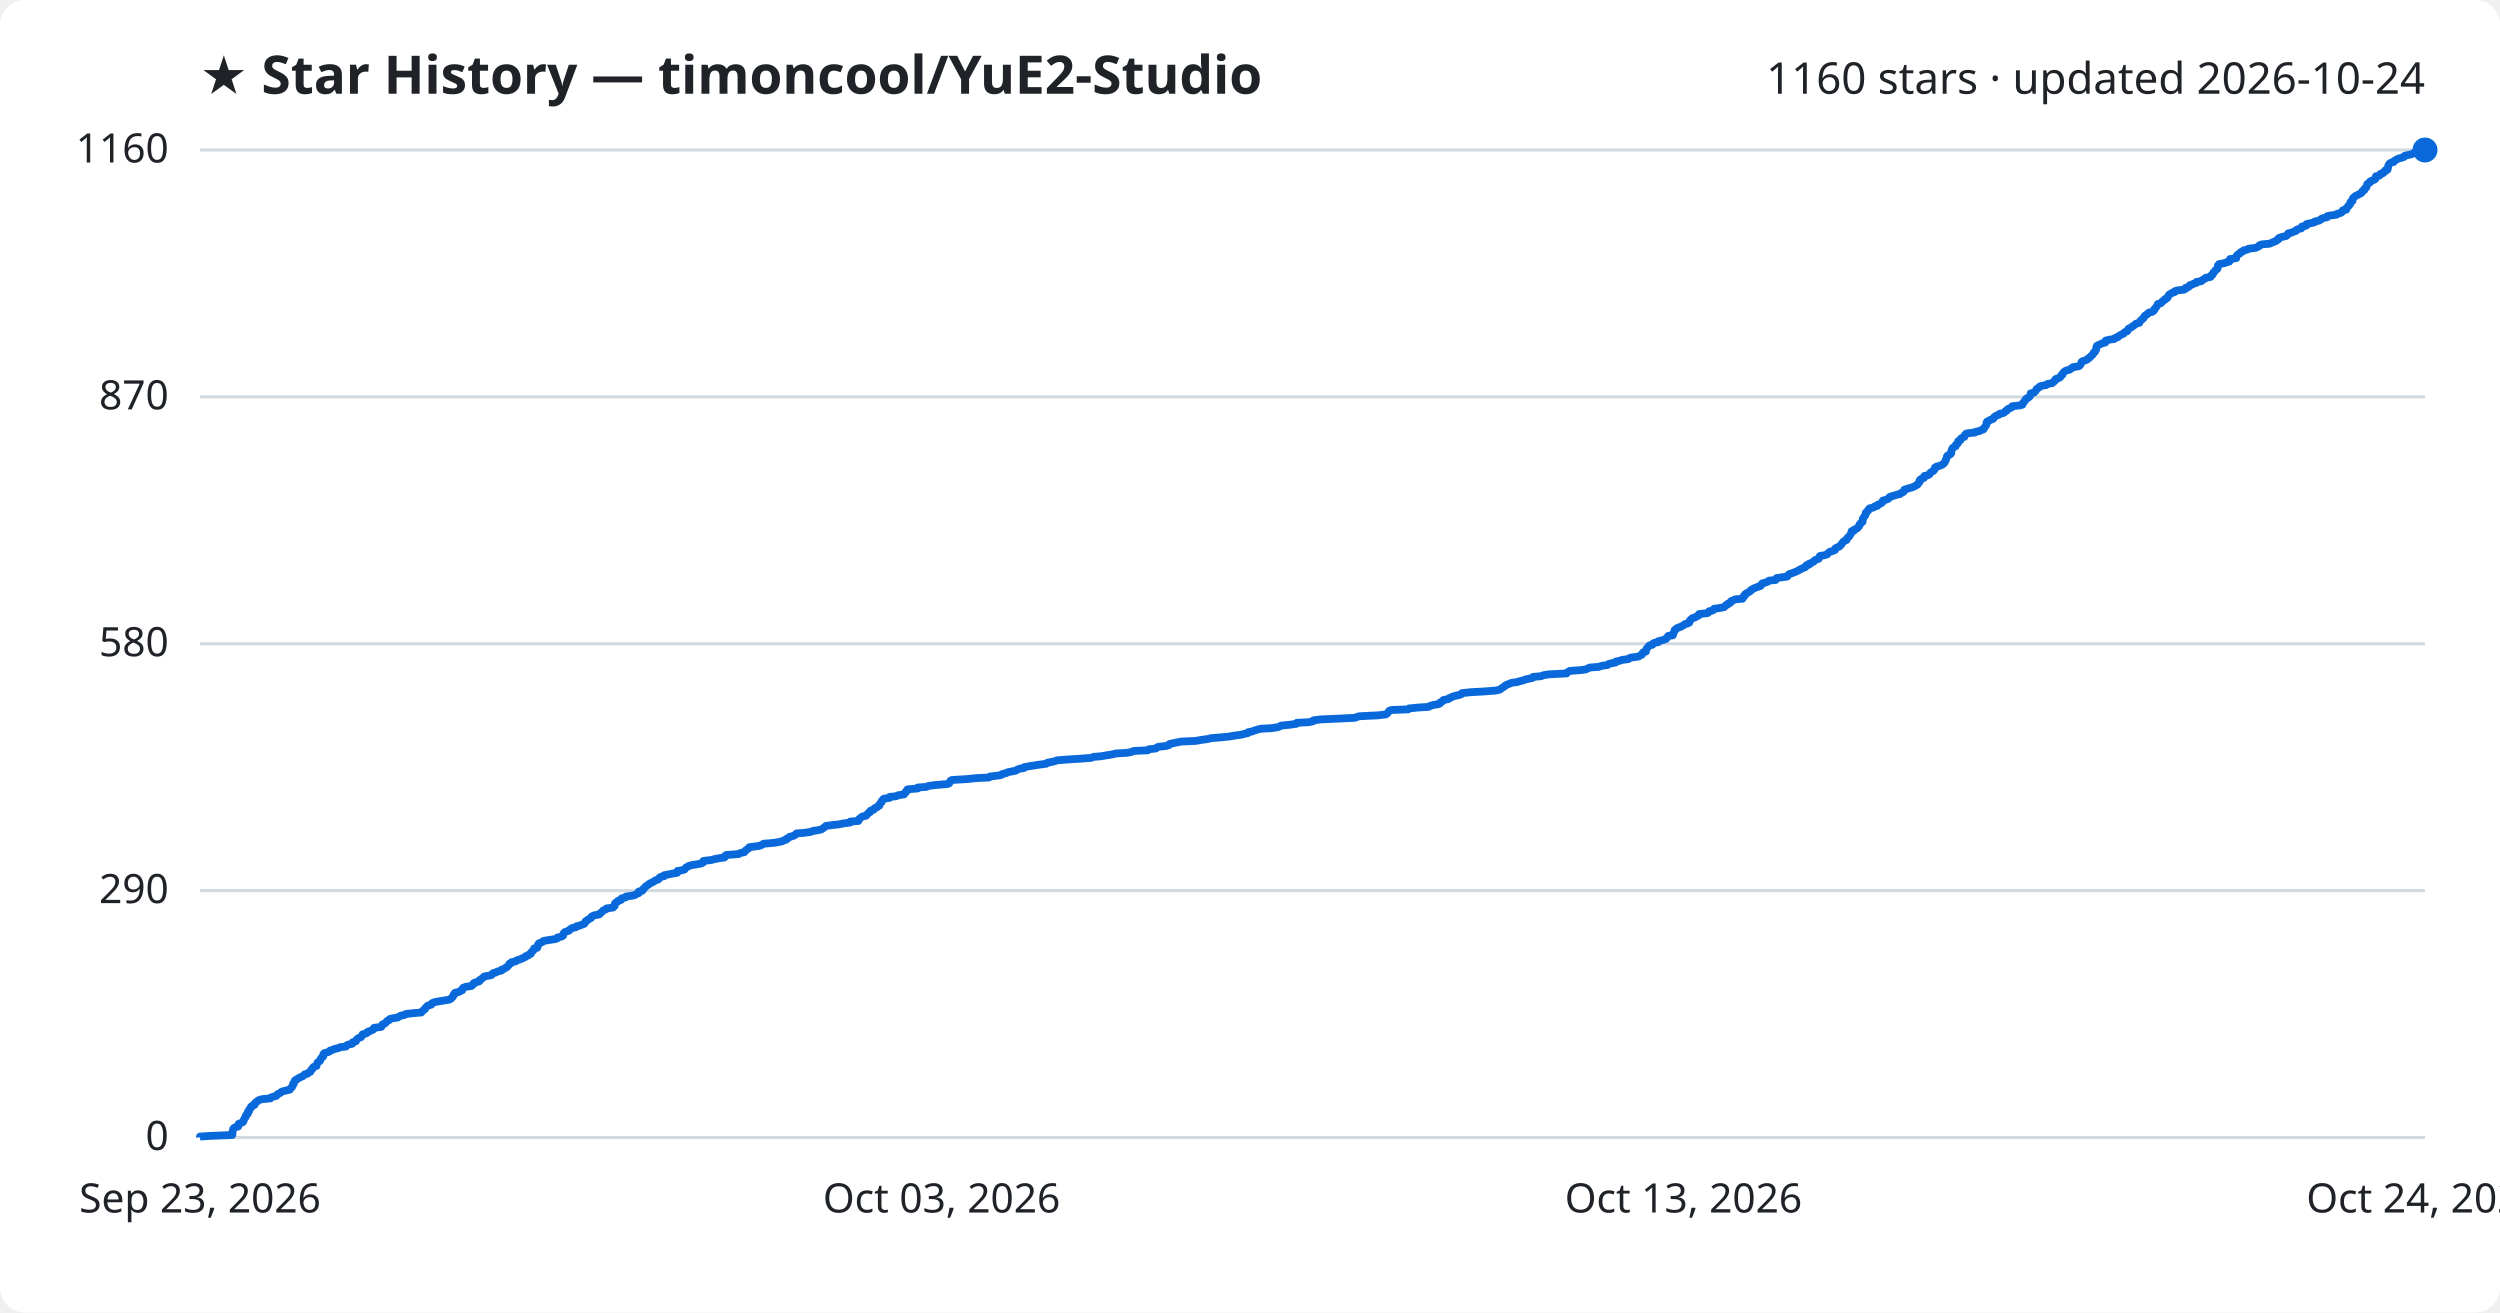
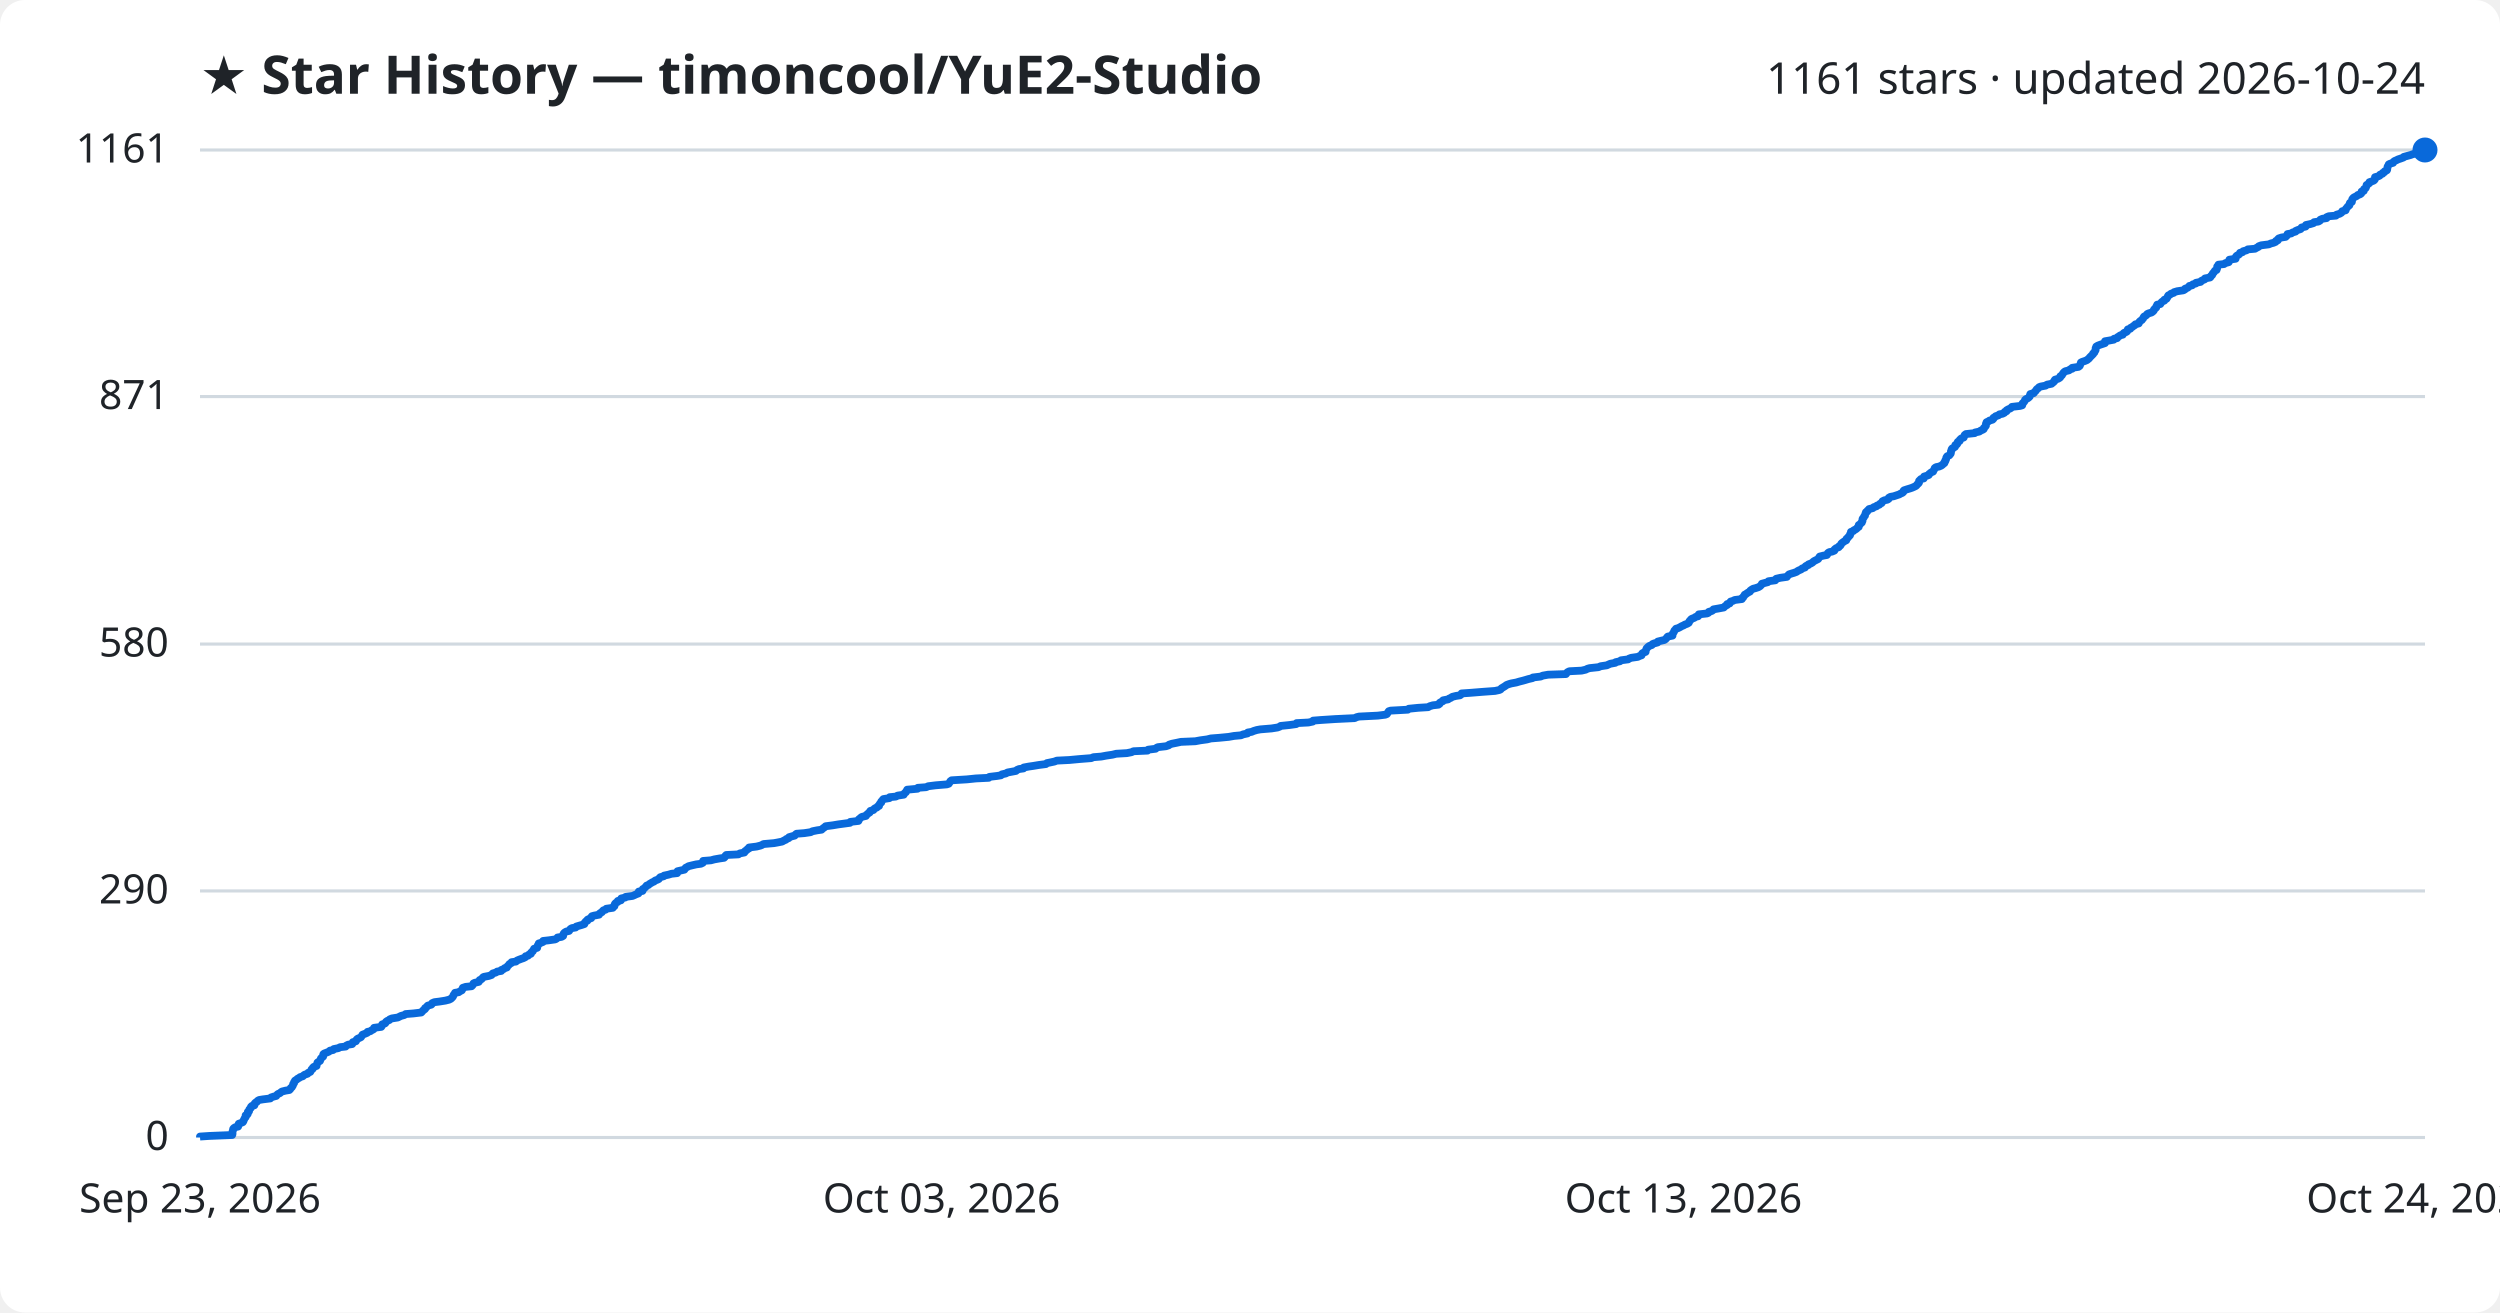
<svg xmlns="http://www.w3.org/2000/svg" viewBox="0 0 800 420" font-family="Segoe UI, sans-serif">
  <rect width="800" height="420" fill="#ffffff" rx="8" />
  <text x="64" y="30" fill="#1f2328" font-size="17" font-weight="700">★ Star History — timoncool/YuE2-Studio</text>
-   <text x="776" y="30" fill="#1f2328" font-size="14" text-anchor="end">1160 stars · updated 2026-10-24</text>
+   <text x="776" y="30" fill="#1f2328" font-size="14" text-anchor="end">1161 stars · updated 2026-10-24</text>
  <line x1="64" y1="364.0" x2="776" y2="364.0" stroke="#d1d9e0" stroke-width="1" />
  <text x="54" y="368.0" fill="#1f2328" font-size="13" text-anchor="end">0</text>
-   <line x1="64" y1="285.0" x2="776" y2="285.0" stroke="#d1d9e0" stroke-width="1" />
-   <text x="54" y="289.0" fill="#1f2328" font-size="13" text-anchor="end">290</text>
-   <line x1="64" y1="206.0" x2="776" y2="206.0" stroke="#d1d9e0" stroke-width="1" />
-   <text x="54" y="210.0" fill="#1f2328" font-size="13" text-anchor="end">580</text>
-   <line x1="64" y1="127.0" x2="776" y2="127.0" stroke="#d1d9e0" stroke-width="1" />
-   <text x="54" y="131.0" fill="#1f2328" font-size="13" text-anchor="end">870</text>
+   <line x1="64" y1="285.1" x2="776" y2="285.1" stroke="#d1d9e0" stroke-width="1" />
+   <text x="54" y="289.1" fill="#1f2328" font-size="13" text-anchor="end">290</text>
+   <line x1="64" y1="206.1" x2="776" y2="206.1" stroke="#d1d9e0" stroke-width="1" />
+   <text x="54" y="210.1" fill="#1f2328" font-size="13" text-anchor="end">580</text>
+   <line x1="64" y1="126.9" x2="776" y2="126.9" stroke="#d1d9e0" stroke-width="1" />
+   <text x="54" y="130.9" fill="#1f2328" font-size="13" text-anchor="end">871</text>
  <line x1="64" y1="48.0" x2="776" y2="48.0" stroke="#d1d9e0" stroke-width="1" />
-   <text x="54" y="52.0" fill="#1f2328" font-size="13" text-anchor="end">1160</text>
-   <path d="M64.0,364.0 L64.0,363.7 L67.0,363.5 L74.3,363.2 L74.4,362.9 L74.4,362.6 L74.4,362.4 L74.4,362.1 L74.5,361.8 L74.6,361.5 L74.6,361.3 L74.8,361.0 L75.3,360.7 L76.2,360.5 L76.3,360.2 L76.3,359.9 L76.4,359.6 L77.0,359.4 L77.7,359.1 L77.9,358.8 L77.9,358.6 L78.1,358.3 L78.2,358.0 L78.4,357.7 L78.6,357.5 L78.6,357.2 L78.7,356.9 L79.1,356.6 L79.3,356.4 L79.3,356.1 L79.3,355.8 L79.7,355.6 L79.7,355.3 L79.8,355.0 L80.1,354.7 L80.3,354.5 L80.3,354.2 L80.6,353.9 L81.4,353.6 L81.5,353.4 L81.5,353.1 L81.8,352.8 L82.2,352.6 L82.4,352.3 L82.9,352.0 L84.1,351.7 L86.5,351.5 L86.7,351.2 L87.6,350.9 L88.4,350.7 L88.6,350.4 L88.9,350.1 L89.6,349.8 L89.8,349.6 L90.2,349.3 L91.4,349.0 L92.7,348.7 L92.9,348.5 L93.0,348.2 L93.4,347.9 L93.5,347.7 L93.7,347.4 L93.8,347.1 L93.8,346.8 L94.1,346.6 L94.1,346.3 L94.3,346.0 L94.4,345.7 L94.9,345.5 L95.2,345.2 L95.8,344.9 L96.1,344.7 L96.9,344.4 L97.2,344.1 L97.5,343.8 L98.4,343.6 L98.6,343.3 L99.3,343.0 L99.4,342.8 L99.6,342.5 L99.7,342.2 L100.1,341.9 L100.1,341.7 L100.4,341.4 L101.3,341.1 L101.3,340.8 L101.4,340.6 L101.5,340.3 L101.6,340.0 L101.9,339.8 L102.4,339.5 L102.5,339.2 L102.6,338.9 L102.7,338.7 L103.0,338.4 L103.4,338.1 L103.4,337.8 L103.4,337.6 L103.5,337.3 L103.8,337.0 L104.6,336.8 L105.4,336.5 L105.6,336.2 L106.6,335.9 L106.9,335.7 L108.3,335.4 L108.8,335.1 L110.7,334.9 L110.8,334.6 L111.4,334.3 L112.7,334.0 L112.9,333.8 L112.9,333.5 L113.9,333.2 L114.0,332.9 L114.1,332.7 L114.4,332.4 L114.9,332.1 L115.5,331.9 L115.7,331.6 L115.9,331.3 L116.0,331.0 L116.8,330.8 L117.5,330.5 L117.6,330.2 L118.5,329.9 L118.9,329.7 L119.5,329.4 L119.7,329.1 L119.7,328.9 L122.0,328.6 L122.2,328.3 L122.3,328.0 L122.4,327.8 L123.2,327.5 L123.5,327.2 L123.6,327.0 L123.9,326.7 L124.6,326.4 L124.7,326.1 L125.4,325.9 L127.3,325.6 L127.7,325.3 L128.3,325.0 L129.4,324.8 L129.8,324.5 L132.3,324.2 L134.8,324.0 L135.1,323.7 L135.3,323.4 L135.7,323.1 L136.0,322.9 L136.1,322.6 L136.4,322.3 L136.7,322.0 L136.9,321.8 L138.0,321.5 L138.2,321.2 L138.3,321.0 L139.0,320.7 L140.6,320.4 L142.5,320.1 L143.7,319.9 L144.3,319.6 L144.5,319.3 L144.8,319.1 L145.0,318.8 L145.1,318.5 L145.2,318.2 L145.6,318.0 L145.6,317.7 L146.9,317.4 L147.2,317.1 L147.9,316.9 L147.9,316.6 L148.1,316.3 L148.2,316.1 L149.0,315.8 L150.9,315.5 L151.2,315.2 L151.5,315.0 L151.5,314.7 L152.0,314.4 L153.2,314.1 L153.5,313.9 L153.5,313.6 L154.0,313.3 L154.3,313.1 L154.6,312.8 L154.9,312.5 L156.4,312.2 L157.3,312.0 L157.5,311.7 L157.8,311.4 L158.7,311.2 L159.1,310.9 L160.4,310.6 L160.5,310.3 L161.2,310.1 L161.6,309.8 L162.2,309.5 L162.4,309.2 L162.7,309.0 L162.9,308.7 L163.0,308.4 L163.6,308.2 L163.7,307.9 L165.1,307.6 L165.4,307.3 L166.1,307.1 L166.9,306.8 L167.5,306.5 L168.2,306.2 L168.2,306.0 L169.1,305.7 L169.3,305.4 L169.9,305.2 L170.0,304.9 L170.1,304.6 L170.5,304.3 L170.7,304.1 L170.9,303.8 L170.9,303.5 L171.9,303.3 L172.0,303.0 L172.1,302.7 L172.1,302.4 L172.4,302.2 L172.4,301.9 L173.2,301.6 L173.8,301.3 L173.9,301.1 L175.7,300.8 L177.7,300.5 L178.3,300.3 L178.4,300.0 L179.7,299.7 L180.2,299.4 L180.2,299.2 L180.3,298.9 L180.4,298.6 L180.7,298.3 L181.2,298.1 L182.1,297.8 L182.3,297.5 L182.6,297.3 L183.0,297.0 L184.3,296.7 L184.5,296.4 L185.5,296.2 L186.2,295.9 L187.0,295.6 L187.1,295.4 L187.3,295.1 L187.4,294.8 L188.0,294.5 L188.1,294.3 L188.7,294.0 L189.2,293.7 L189.2,293.4 L189.5,293.2 L190.2,292.9 L191.8,292.6 L191.8,292.4 L192.3,292.1 L192.6,291.8 L192.9,291.5 L193.1,291.3 L193.9,291.0 L194.1,290.7 L196.2,290.4 L196.3,290.2 L196.7,289.9 L196.7,289.6 L196.7,289.4 L196.8,289.1 L197.1,288.8 L197.7,288.5 L197.7,288.3 L198.7,288.0 L198.7,287.7 L198.9,287.5 L200.1,287.2 L200.3,286.9 L202.4,286.6 L203.2,286.4 L203.6,286.1 L204.4,285.8 L204.4,285.5 L204.4,285.3 L205.6,285.0 L205.7,284.7 L205.8,284.5 L206.2,284.2 L206.4,283.9 L206.7,283.6 L207.0,283.4 L207.5,283.1 L207.8,282.8 L208.4,282.5 L208.8,282.3 L209.4,282.0 L209.7,281.7 L210.5,281.5 L210.9,281.2 L211.0,280.9 L211.4,280.6 L212.5,280.4 L212.5,280.1 L214.0,279.8 L214.9,279.6 L216.7,279.3 L216.8,279.0 L216.8,278.7 L218.2,278.5 L219.1,278.2 L219.3,277.9 L219.5,277.6 L220.0,277.4 L220.4,277.1 L221.5,276.8 L222.9,276.6 L224.4,276.3 L225.0,276.0 L225.0,275.7 L225.1,275.5 L227.6,275.2 L228.7,274.9 L230.3,274.6 L231.8,274.4 L232.1,274.1 L232.1,273.8 L232.4,273.6 L236.4,273.3 L236.8,273.0 L238.2,272.7 L238.3,272.5 L238.5,272.2 L239.0,271.9 L239.2,271.7 L239.7,271.4 L239.8,271.1 L242.1,270.8 L243.3,270.6 L243.9,270.3 L244.3,270.0 L247.8,269.7 L248.9,269.5 L250.4,269.2 L250.8,268.9 L251.6,268.7 L251.7,268.4 L252.4,268.1 L252.6,267.8 L253.5,267.6 L254.3,267.3 L254.6,267.0 L254.9,266.7 L257.4,266.5 L259.5,266.2 L260.1,265.9 L261.6,265.7 L262.9,265.4 L263.3,265.1 L263.7,264.8 L264.0,264.6 L264.3,264.3 L266.5,264.0 L268.4,263.8 L269.9,263.5 L272.1,263.2 L272.1,262.9 L274.7,262.7 L274.8,262.4 L274.9,262.1 L275.3,261.8 L275.5,261.6 L275.9,261.3 L277.2,261.0 L277.3,260.8 L277.6,260.5 L277.8,260.2 L278.4,259.9 L278.4,259.7 L278.6,259.4 L279.6,259.1 L279.7,258.8 L279.9,258.6 L280.7,258.3 L280.9,258.0 L281.4,257.8 L281.4,257.5 L281.6,257.2 L281.8,256.9 L282.1,256.7 L282.1,256.4 L282.4,256.1 L282.5,255.9 L282.8,255.6 L284.7,255.3 L284.7,255.0 L286.8,254.8 L287.3,254.5 L289.3,254.2 L289.4,253.9 L289.6,253.7 L290.0,253.4 L290.0,253.1 L290.3,252.9 L290.4,252.6 L293.7,252.3 L293.7,252.0 L296.5,251.8 L297.1,251.5 L299.4,251.2 L303.1,250.9 L303.7,250.7 L303.9,250.4 L304.0,250.1 L304.1,249.9 L304.6,249.6 L309.5,249.3 L312.4,249.0 L316.5,248.8 L316.7,248.5 L319.2,248.2 L320.4,248.0 L320.7,247.7 L322.0,247.4 L322.5,247.1 L323.6,246.9 L325.1,246.6 L325.5,246.3 L326.2,246.0 L327.6,245.8 L327.7,245.5 L329.3,245.2 L330.6,245.0 L332.5,244.7 L334.8,244.4 L335.1,244.1 L336.1,243.9 L337.5,243.6 L338.3,243.3 L342.2,243.0 L345.5,242.8 L349.3,242.5 L349.9,242.2 L352.4,242.0 L354.1,241.7 L356.0,241.4 L357.2,241.1 L360.7,240.9 L362.2,240.6 L362.8,240.3 L367.3,240.1 L367.5,239.8 L369.9,239.5 L370.2,239.2 L370.6,239.0 L373.2,238.7 L374.1,238.4 L374.2,238.1 L375.1,237.9 L376.5,237.6 L378.0,237.3 L382.6,237.1 L384.2,236.8 L386.4,236.5 L387.6,236.2 L390.2,236.0 L393.3,235.7 L395.0,235.4 L397.2,235.1 L397.9,234.9 L399.3,234.6 L399.4,234.3 L400.6,234.1 L401.3,233.8 L402.3,233.5 L403.4,233.2 L407.0,233.0 L408.9,232.7 L409.7,232.4 L409.9,232.2 L412.9,231.9 L414.9,231.6 L415.0,231.3 L418.8,231.1 L420.2,230.8 L420.3,230.5 L422.8,230.2 L427.4,230.0 L433.6,229.7 L434.3,229.4 L435.0,229.2 L441.1,228.9 L443.5,228.6 L443.9,228.3 L444.1,228.1 L444.3,227.8 L444.5,227.5 L445.2,227.2 L450.6,227.0 L450.9,226.7 L453.9,226.4 L457.2,226.2 L457.6,225.9 L458.6,225.6 L460.4,225.3 L460.8,225.1 L460.8,224.8 L461.4,224.5 L461.8,224.3 L461.9,224.0 L463.5,223.7 L463.7,223.4 L464.4,223.2 L464.8,222.9 L466.0,222.6 L467.3,222.3 L467.7,222.1 L467.8,221.8 L470.7,221.5 L474.4,221.3 L478.5,221.0 L479.9,220.7 L480.3,220.4 L480.6,220.2 L481.0,219.9 L481.5,219.6 L481.8,219.3 L482.2,219.1 L483.0,218.8 L483.7,218.5 L485.3,218.3 L486.3,218.0 L487.5,217.7 L488.2,217.4 L489.2,217.2 L490.5,216.9 L490.6,216.6 L493.1,216.4 L493.8,216.1 L495.5,215.8 L501.3,215.5 L501.4,215.3 L501.8,215.0 L502.3,214.7 L506.2,214.4 L507.5,214.2 L508.1,213.9 L508.8,213.6 L511.6,213.4 L512.4,213.1 L514.4,212.8 L514.7,212.5 L515.5,212.3 L517.0,212.0 L517.1,211.7 L518.5,211.4 L518.9,211.2 L521.1,210.9 L521.4,210.6 L522.1,210.4 L524.3,210.1 L524.8,209.8 L525.4,209.5 L525.5,209.3 L525.6,209.0 L525.9,208.7 L526.7,208.5 L526.7,208.2 L526.8,207.9 L526.9,207.6 L527.1,207.4 L527.3,207.1 L527.6,206.8 L527.9,206.5 L528.8,206.3 L528.9,206.0 L529.4,205.7 L530.6,205.5 L530.6,205.2 L531.8,204.9 L532.8,204.6 L533.2,204.4 L533.4,204.1 L533.6,203.8 L533.8,203.5 L535.3,203.3 L535.4,203.0 L535.4,202.7 L535.6,202.5 L535.7,202.2 L535.9,201.9 L535.9,201.6 L536.3,201.4 L536.5,201.1 L537.1,200.8 L537.8,200.6 L538.3,200.3 L538.9,200.0 L539.2,199.7 L540.1,199.5 L540.6,199.2 L540.7,198.9 L540.7,198.6 L541.0,198.4 L541.2,198.1 L541.6,197.8 L542.4,197.6 L542.8,197.3 L543.5,197.0 L543.7,196.7 L543.7,196.5 L546.4,196.2 L546.8,195.9 L546.9,195.6 L547.9,195.4 L548.4,195.1 L548.5,194.8 L550.1,194.6 L551.7,194.3 L552.0,194.0 L552.2,193.7 L552.8,193.5 L552.9,193.2 L553.7,192.9 L553.8,192.7 L553.9,192.4 L554.7,192.1 L555.2,191.8 L557.6,191.6 L557.6,191.3 L558.0,191.0 L558.0,190.7 L558.4,190.5 L558.4,190.2 L558.8,189.9 L559.2,189.7 L559.7,189.4 L560.2,189.1 L560.3,188.8 L560.7,188.6 L561.2,188.3 L561.9,188.0 L562.8,187.7 L563.4,187.5 L563.5,187.2 L563.9,186.9 L563.9,186.7 L565.0,186.4 L565.8,186.1 L566.1,185.8 L568.2,185.6 L568.2,185.3 L568.5,185.0 L569.8,184.8 L571.9,184.5 L572.1,184.2 L572.3,183.9 L572.6,183.7 L573.5,183.4 L574.3,183.1 L575.0,182.8 L575.4,182.6 L575.9,182.3 L576.5,182.0 L576.9,181.8 L577.7,181.5 L577.8,181.2 L578.0,180.9 L578.9,180.7 L578.9,180.4 L579.7,180.1 L580.2,179.8 L580.5,179.6 L580.7,179.3 L581.4,179.0 L582.0,178.8 L582.1,178.5 L582.2,178.2 L582.4,177.9 L583.7,177.7 L584.7,177.4 L584.9,177.1 L585.1,176.9 L585.5,176.6 L586.5,176.3 L587.2,176.0 L587.2,175.8 L587.3,175.5 L587.8,175.2 L588.6,174.9 L588.7,174.7 L589.1,174.4 L589.3,174.1 L589.4,173.9 L589.7,173.6 L589.9,173.3 L590.4,173.0 L590.9,172.8 L591.0,172.5 L591.1,172.2 L591.5,171.9 L591.7,171.7 L591.9,171.4 L592.1,171.1 L592.2,170.9 L592.4,170.6 L592.5,170.3 L592.5,170.0 L593.3,169.8 L593.3,169.5 L594.0,169.2 L594.4,169.0 L594.6,168.7 L594.9,168.4 L595.0,168.1 L595.0,167.9 L595.4,167.6 L595.5,167.3 L596.0,167.0 L596.0,166.8 L596.1,166.5 L596.1,166.2 L596.1,166.0 L596.3,165.7 L596.5,165.4 L596.7,165.1 L596.9,164.9 L597.0,164.6 L597.1,164.3 L597.1,164.0 L597.3,163.8 L597.7,163.5 L597.8,163.2 L598.2,163.0 L598.2,162.7 L599.5,162.4 L599.8,162.1 L600.7,161.9 L600.7,161.6 L601.5,161.3 L601.8,161.1 L602.3,160.8 L602.5,160.5 L602.5,160.2 L603.2,160.0 L604.1,159.7 L604.5,159.4 L604.6,159.1 L605.0,158.9 L606.1,158.6 L607.0,158.3 L608.0,158.1 L608.2,157.8 L609.0,157.5 L609.3,157.2 L609.3,157.0 L609.4,156.7 L610.3,156.4 L611.4,156.1 L612.0,155.9 L612.7,155.6 L613.2,155.3 L613.6,155.1 L613.7,154.8 L614.0,154.5 L614.3,154.2 L614.3,154.0 L614.3,153.7 L614.6,153.4 L614.9,153.2 L615.7,152.9 L615.8,152.6 L615.8,152.3 L616.9,152.1 L617.4,151.8 L617.5,151.5 L617.8,151.2 L618.1,151.0 L618.7,150.7 L618.8,150.4 L619.1,150.2 L619.2,149.9 L619.2,149.6 L619.7,149.3 L620.6,149.1 L621.3,148.8 L621.8,148.5 L622.1,148.2 L622.3,148.0 L622.4,147.7 L622.6,147.4 L622.6,147.2 L622.8,146.9 L622.9,146.6 L623.0,146.3 L623.0,146.1 L623.2,145.8 L623.9,145.5 L624.2,145.3 L624.4,145.0 L624.4,144.7 L624.4,144.4 L624.5,144.2 L624.6,143.9 L624.7,143.6 L624.9,143.3 L625.2,143.1 L625.8,142.8 L625.8,142.5 L625.9,142.3 L626.4,142.0 L626.6,141.7 L626.6,141.4 L626.6,141.2 L627.3,140.9 L627.3,140.6 L627.6,140.3 L627.8,140.1 L628.6,139.8 L628.7,139.5 L628.7,139.3 L628.9,139.0 L629.3,138.7 L632.0,138.4 L632.1,138.2 L633.6,137.9 L634.0,137.6 L634.7,137.4 L634.9,137.1 L635.0,136.8 L635.3,136.5 L635.4,136.3 L635.6,136.0 L635.7,135.7 L635.7,135.4 L635.7,135.2 L635.9,134.9 L636.6,134.6 L636.8,134.4 L637.7,134.1 L638.0,133.8 L638.1,133.5 L638.4,133.3 L638.8,133.0 L639.7,132.7 L639.9,132.4 L641.0,132.2 L641.5,131.9 L641.7,131.6 L642.2,131.4 L642.3,131.1 L642.7,130.8 L643.5,130.5 L643.8,130.3 L643.9,130.0 L646.5,129.7 L647.2,129.5 L647.3,129.2 L647.4,128.9 L647.7,128.6 L647.8,128.4 L648.1,128.1 L648.2,127.8 L648.5,127.5 L649.0,127.3 L649.4,127.0 L649.6,126.7 L649.7,126.5 L649.8,126.2 L649.8,125.9 L650.9,125.6 L651.1,125.4 L651.4,125.1 L651.6,124.8 L651.7,124.5 L652.0,124.3 L652.5,124.0 L652.7,123.7 L653.2,123.5 L654.8,123.2 L655.1,122.9 L656.7,122.6 L656.9,122.4 L657.3,122.1 L657.6,121.8 L657.6,121.6 L657.8,121.3 L658.8,121.0 L659.3,120.7 L659.4,120.5 L659.5,120.2 L660.0,119.9 L660.0,119.6 L660.2,119.4 L660.4,119.1 L660.8,118.8 L661.1,118.6 L662.3,118.3 L662.6,118.0 L663.2,117.7 L663.3,117.5 L665.2,117.2 L665.6,116.9 L665.8,116.6 L665.9,116.4 L666.0,116.1 L666.1,115.8 L666.4,115.6 L667.4,115.3 L668.0,115.0 L668.2,114.7 L668.6,114.5 L668.9,114.2 L669.2,113.9 L669.4,113.7 L669.7,113.4 L669.9,113.1 L670.0,112.8 L670.4,112.6 L670.5,112.3 L670.7,112.0 L670.8,111.7 L670.8,111.5 L670.8,111.2 L671.0,110.9 L671.0,110.7 L671.5,110.4 L672.2,110.1 L672.9,109.8 L673.7,109.6 L673.8,109.3 L673.8,109.0 L675.0,108.7 L676.5,108.5 L676.7,108.2 L677.7,107.9 L677.7,107.7 L678.3,107.4 L678.7,107.1 L679.5,106.8 L679.6,106.6 L679.9,106.3 L680.7,106.0 L680.8,105.8 L681.0,105.5 L681.1,105.2 L681.8,104.9 L682.0,104.7 L682.5,104.4 L682.9,104.1 L683.3,103.8 L683.5,103.6 L684.6,103.3 L684.7,103.0 L684.8,102.8 L685.1,102.5 L685.5,102.2 L685.7,101.9 L686.0,101.7 L686.1,101.4 L686.3,101.1 L686.7,100.8 L687.1,100.6 L687.3,100.3 L687.7,100.0 L688.7,99.8 L689.1,99.5 L689.4,99.2 L689.4,98.9 L689.6,98.7 L689.9,98.4 L690.1,98.1 L690.2,97.9 L690.4,97.6 L690.5,97.3 L691.5,97.0 L691.7,96.8 L691.9,96.5 L692.3,96.2 L692.8,95.9 L692.8,95.7 L693.5,95.4 L693.6,95.1 L693.8,94.9 L693.9,94.6 L694.1,94.3 L694.6,94.0 L694.9,93.8 L695.8,93.5 L695.9,93.2 L696.9,92.9 L698.9,92.7 L699.4,92.4 L699.4,92.1 L700.2,91.9 L700.6,91.6 L700.7,91.3 L701.6,91.0 L701.9,90.8 L702.9,90.5 L702.9,90.2 L704.4,90.0 L704.6,89.7 L705.2,89.4 L705.7,89.1 L705.8,88.9 L707.4,88.6 L707.6,88.3 L707.7,88.0 L708.1,87.8 L708.2,87.5 L708.3,87.2 L708.6,87.0 L708.8,86.7 L709.0,86.4 L709.5,86.1 L709.6,85.9 L709.7,85.6 L709.7,85.3 L709.7,85.0 L710.0,84.8 L710.1,84.5 L711.9,84.2 L712.3,84.0 L713.4,83.7 L713.5,83.4 L713.5,83.1 L713.6,82.9 L715.6,82.6 L715.6,82.3 L715.6,82.1 L715.8,81.8 L716.0,81.5 L716.6,81.2 L716.9,81.0 L717.0,80.7 L717.8,80.4 L718.0,80.1 L719.1,79.9 L719.5,79.6 L721.8,79.3 L722.3,79.1 L722.9,78.8 L723.0,78.5 L723.8,78.2 L726.2,78.0 L726.9,77.7 L727.6,77.4 L728.4,77.1 L728.5,76.9 L729.1,76.6 L729.1,76.3 L729.4,76.1 L730.3,75.8 L731.6,75.5 L731.9,75.2 L732.2,75.0 L732.2,74.7 L733.4,74.4 L733.8,74.2 L734.7,73.9 L734.8,73.6 L735.5,73.3 L736.4,73.1 L736.6,72.8 L736.6,72.5 L738.0,72.2 L738.0,72.0 L738.1,71.7 L739.5,71.4 L740.5,71.2 L740.7,70.9 L742.1,70.6 L742.6,70.3 L742.7,70.1 L743.4,69.8 L744.7,69.5 L744.7,69.2 L745.4,69.0 L747.7,68.7 L747.9,68.4 L748.9,68.2 L749.4,67.9 L749.6,67.6 L749.7,67.3 L750.8,67.1 L750.8,66.8 L750.9,66.5 L751.2,66.3 L751.5,66.0 L751.6,65.7 L752.0,65.4 L752.1,65.2 L752.1,64.9 L752.2,64.6 L752.8,64.3 L752.8,64.1 L752.9,63.8 L752.9,63.5 L753.1,63.3 L753.4,63.0 L753.8,62.7 L754.4,62.4 L754.8,62.2 L755.4,61.9 L755.8,61.6 L755.9,61.3 L756.0,61.1 L756.6,60.8 L756.7,60.5 L756.7,60.3 L757.2,60.0 L757.3,59.7 L757.4,59.4 L757.5,59.2 L757.5,58.9 L758.0,58.6 L758.4,58.4 L758.4,58.1 L759.0,57.8 L759.8,57.5 L760.1,57.3 L760.2,57.0 L760.2,56.7 L760.3,56.4 L761.4,56.2 L761.7,55.9 L761.8,55.6 L762.6,55.4 L762.7,55.1 L763.3,54.8 L763.3,54.5 L764.0,54.3 L764.1,54.0 L764.1,53.7 L764.2,53.4 L764.2,53.2 L764.3,52.9 L764.5,52.6 L764.6,52.4 L765.0,52.1 L766.0,51.8 L766.1,51.5 L766.5,51.3 L767.0,51.0 L767.6,50.7 L768.5,50.5 L769.3,50.2 L769.4,49.9 L770.5,49.6 L771.6,49.4 L772.1,49.1 L773.3,48.8 L774.6,48.5 L774.6,48.3 L776.0,48.0 L776.0,48.0" fill="none" stroke="#0969da" stroke-width="2.5" stroke-linejoin="round" />
+   <text x="54" y="52.0" fill="#1f2328" font-size="13" text-anchor="end">1161</text>
+   <path d="M64.0,364.0 L64.0,363.7 L67.0,363.5 L74.3,363.2 L74.4,362.9 L74.4,362.6 L74.4,362.4 L74.4,362.1 L74.5,361.8 L74.6,361.6 L74.6,361.3 L74.8,361.0 L75.3,360.7 L76.2,360.5 L76.3,360.2 L76.3,359.9 L76.4,359.6 L77.0,359.4 L77.7,359.1 L77.9,358.8 L77.9,358.6 L78.1,358.3 L78.2,358.0 L78.4,357.7 L78.6,357.5 L78.6,357.2 L78.6,356.9 L79.1,356.7 L79.3,356.4 L79.3,356.1 L79.3,355.8 L79.7,355.6 L79.7,355.3 L79.8,355.0 L80.1,354.7 L80.3,354.5 L80.3,354.2 L80.6,353.9 L81.4,353.7 L81.5,353.4 L81.5,353.1 L81.8,352.8 L82.2,352.6 L82.4,352.3 L82.9,352.0 L84.1,351.8 L86.5,351.5 L86.7,351.2 L87.6,350.9 L88.4,350.7 L88.6,350.4 L88.9,350.1 L89.6,349.8 L89.8,349.6 L90.2,349.3 L91.4,349.0 L92.6,348.8 L92.9,348.5 L93.0,348.2 L93.4,347.9 L93.5,347.7 L93.7,347.4 L93.8,347.1 L93.8,346.9 L94.1,346.6 L94.1,346.3 L94.3,346.0 L94.4,345.8 L94.9,345.5 L95.2,345.2 L95.8,344.9 L96.0,344.7 L96.9,344.4 L97.2,344.1 L97.5,343.9 L98.4,343.6 L98.6,343.3 L99.3,343.0 L99.4,342.8 L99.6,342.5 L99.7,342.2 L100.1,342.0 L100.1,341.7 L100.4,341.4 L101.3,341.1 L101.3,340.9 L101.4,340.6 L101.5,340.3 L101.6,340.0 L101.9,339.8 L102.4,339.5 L102.5,339.2 L102.6,339.0 L102.7,338.7 L103.0,338.4 L103.4,338.1 L103.4,337.9 L103.4,337.6 L103.5,337.3 L103.8,337.1 L104.6,336.8 L105.3,336.5 L105.6,336.2 L106.6,336.0 L106.8,335.7 L108.3,335.4 L108.8,335.1 L110.6,334.9 L110.8,334.6 L111.4,334.3 L112.7,334.1 L112.9,333.8 L112.9,333.5 L113.9,333.2 L114.0,333.0 L114.1,332.7 L114.4,332.4 L114.9,332.2 L115.5,331.9 L115.7,331.6 L115.9,331.3 L116.0,331.1 L116.8,330.8 L117.5,330.5 L117.6,330.2 L118.5,330.0 L118.9,329.7 L119.5,329.4 L119.7,329.2 L119.7,328.9 L122.0,328.6 L122.2,328.3 L122.2,328.1 L122.3,327.8 L123.2,327.5 L123.4,327.3 L123.5,327.0 L123.9,326.7 L124.6,326.4 L124.7,326.2 L125.4,325.9 L127.3,325.6 L127.7,325.4 L128.3,325.1 L129.4,324.8 L129.8,324.5 L132.3,324.3 L134.8,324.0 L135.1,323.7 L135.3,323.4 L135.6,323.2 L136.0,322.9 L136.0,322.6 L136.4,322.4 L136.6,322.1 L136.9,321.8 L138.0,321.5 L138.2,321.3 L138.3,321.0 L139.0,320.7 L140.6,320.5 L142.5,320.2 L143.7,319.9 L144.3,319.6 L144.5,319.4 L144.8,319.1 L145.0,318.8 L145.1,318.5 L145.2,318.3 L145.5,318.0 L145.6,317.7 L146.8,317.5 L147.2,317.2 L147.8,316.9 L147.9,316.6 L148.1,316.4 L148.1,316.1 L149.0,315.8 L150.9,315.6 L151.2,315.3 L151.4,315.0 L151.5,314.7 L151.9,314.5 L153.2,314.2 L153.4,313.9 L153.5,313.6 L154.0,313.4 L154.3,313.1 L154.5,312.8 L154.8,312.6 L156.4,312.3 L157.3,312.0 L157.5,311.7 L157.7,311.5 L158.7,311.2 L159.1,310.9 L160.4,310.7 L160.4,310.4 L161.2,310.1 L161.5,309.8 L162.2,309.6 L162.3,309.3 L162.6,309.0 L162.9,308.7 L163.0,308.5 L163.6,308.2 L163.7,307.9 L165.1,307.7 L165.4,307.4 L166.1,307.1 L166.9,306.8 L167.5,306.6 L168.1,306.3 L168.2,306.0 L169.0,305.8 L169.2,305.5 L169.9,305.2 L169.9,304.9 L170.1,304.7 L170.5,304.4 L170.6,304.1 L170.9,303.8 L170.9,303.6 L171.9,303.3 L171.9,303.0 L172.0,302.8 L172.1,302.5 L172.4,302.2 L172.4,301.9 L173.1,301.7 L173.8,301.4 L173.8,301.1 L175.6,300.9 L177.7,300.6 L178.2,300.3 L178.4,300.0 L179.7,299.8 L180.2,299.5 L180.2,299.2 L180.3,298.9 L180.4,298.7 L180.7,298.4 L181.2,298.1 L182.1,297.9 L182.3,297.6 L182.5,297.3 L183.0,297.0 L184.2,296.8 L184.4,296.5 L185.4,296.2 L186.1,296.0 L187.0,295.7 L187.0,295.4 L187.3,295.1 L187.4,294.9 L188.0,294.6 L188.0,294.3 L188.6,294.0 L189.2,293.8 L189.2,293.5 L189.4,293.2 L190.1,293.0 L191.7,292.7 L191.8,292.4 L192.2,292.1 L192.6,291.9 L192.8,291.6 L193.1,291.3 L193.8,291.1 L194.0,290.8 L196.1,290.5 L196.2,290.2 L196.6,290.0 L196.7,289.7 L196.7,289.4 L196.8,289.2 L197.1,288.9 L197.7,288.6 L197.7,288.3 L198.7,288.1 L198.7,287.8 L198.8,287.5 L200.1,287.2 L200.2,287.0 L202.4,286.7 L203.1,286.4 L203.5,286.2 L204.3,285.9 L204.4,285.6 L204.4,285.3 L205.6,285.1 L205.7,284.8 L205.7,284.5 L206.1,284.3 L206.4,284.0 L206.7,283.7 L206.9,283.4 L207.5,283.2 L207.8,282.9 L208.3,282.6 L208.8,282.3 L209.3,282.1 L209.6,281.8 L210.4,281.5 L210.8,281.3 L211.0,281.0 L211.3,280.7 L212.4,280.4 L212.5,280.2 L213.9,279.9 L214.9,279.6 L216.7,279.4 L216.8,279.1 L216.8,278.8 L218.1,278.5 L219.0,278.3 L219.2,278.0 L219.4,277.7 L220.0,277.4 L220.3,277.2 L221.5,276.9 L222.8,276.6 L224.3,276.4 L224.9,276.1 L225.0,275.8 L225.0,275.5 L227.5,275.3 L228.6,275.0 L230.3,274.7 L231.7,274.5 L232.0,274.2 L232.1,273.9 L232.4,273.6 L236.3,273.4 L236.7,273.1 L238.2,272.8 L238.3,272.5 L238.5,272.3 L239.0,272.0 L239.2,271.7 L239.7,271.5 L239.7,271.2 L242.1,270.9 L243.3,270.6 L243.8,270.4 L244.3,270.1 L247.7,269.8 L248.8,269.6 L250.3,269.3 L250.8,269.0 L251.5,268.7 L251.6,268.5 L252.4,268.2 L252.5,267.9 L253.5,267.6 L254.3,267.4 L254.5,267.1 L254.9,266.8 L257.4,266.6 L259.4,266.3 L260.0,266.0 L261.5,265.7 L262.9,265.5 L263.2,265.2 L263.6,264.9 L263.9,264.7 L264.2,264.4 L266.5,264.1 L268.3,263.8 L269.8,263.6 L272.0,263.3 L272.1,263.0 L274.7,262.7 L274.8,262.5 L274.8,262.2 L275.2,261.9 L275.4,261.7 L275.8,261.4 L277.1,261.1 L277.2,260.8 L277.5,260.6 L277.8,260.3 L278.3,260.0 L278.3,259.8 L278.5,259.5 L279.5,259.2 L279.7,258.9 L279.9,258.7 L280.6,258.4 L280.8,258.1 L281.3,257.9 L281.3,257.6 L281.5,257.3 L281.7,257.0 L282.0,256.8 L282.0,256.5 L282.3,256.2 L282.5,255.9 L282.7,255.7 L284.6,255.4 L284.7,255.1 L286.7,254.9 L287.2,254.6 L289.2,254.3 L289.3,254.0 L289.5,253.8 L289.9,253.5 L290.0,253.2 L290.2,253.0 L290.3,252.7 L293.6,252.4 L293.7,252.1 L296.4,251.9 L297.0,251.6 L299.4,251.3 L303.0,251.0 L303.6,250.8 L303.8,250.5 L304.0,250.2 L304.1,250.0 L304.5,249.7 L309.4,249.4 L312.3,249.1 L316.4,248.9 L316.6,248.6 L319.1,248.3 L320.3,248.1 L320.6,247.8 L321.9,247.5 L322.4,247.2 L323.5,247.0 L325.1,246.7 L325.4,246.4 L326.1,246.1 L327.5,245.9 L327.6,245.6 L329.2,245.3 L330.6,245.1 L332.4,244.8 L334.7,244.5 L335.0,244.2 L336.0,244.0 L337.4,243.7 L338.2,243.4 L342.2,243.2 L345.4,242.9 L349.2,242.6 L349.9,242.3 L352.4,242.1 L354.0,241.8 L356.0,241.5 L357.2,241.2 L360.6,241.0 L362.1,240.7 L362.7,240.4 L367.2,240.2 L367.4,239.9 L369.8,239.6 L370.1,239.3 L370.5,239.1 L373.1,238.8 L374.0,238.5 L374.1,238.3 L375.0,238.0 L376.5,237.7 L377.9,237.4 L382.5,237.2 L384.1,236.9 L386.3,236.6 L387.5,236.3 L390.1,236.1 L393.2,235.8 L394.9,235.5 L397.1,235.3 L397.8,235.0 L399.2,234.7 L399.3,234.4 L400.5,234.2 L401.2,233.9 L402.2,233.6 L403.3,233.4 L406.9,233.1 L408.8,232.8 L409.6,232.5 L409.8,232.3 L412.7,232.0 L414.8,231.7 L414.9,231.4 L418.7,231.2 L420.1,230.9 L420.2,230.6 L422.7,230.4 L427.3,230.1 L433.5,229.8 L434.1,229.5 L434.9,229.3 L440.9,229.0 L443.3,228.7 L443.8,228.5 L444.0,228.2 L444.2,227.9 L444.4,227.6 L445.0,227.4 L450.5,227.1 L450.8,226.8 L453.8,226.5 L457.0,226.3 L457.5,226.0 L458.5,225.7 L460.3,225.5 L460.7,225.2 L460.7,224.9 L461.2,224.6 L461.7,224.4 L461.8,224.1 L463.4,223.8 L463.6,223.6 L464.3,223.3 L464.7,223.0 L465.9,222.7 L467.2,222.5 L467.6,222.2 L467.7,221.9 L470.6,221.7 L474.3,221.4 L478.4,221.1 L479.8,220.8 L480.2,220.6 L480.4,220.3 L480.9,220.0 L481.4,219.7 L481.7,219.5 L482.1,219.2 L482.9,218.9 L483.6,218.7 L485.2,218.4 L486.2,218.1 L487.4,217.8 L488.1,217.6 L489.1,217.3 L490.4,217.0 L490.5,216.8 L493.0,216.5 L493.7,216.2 L495.4,215.9 L501.1,215.7 L501.3,215.4 L501.6,215.1 L502.2,214.8 L506.1,214.6 L507.4,214.3 L508.0,214.0 L508.7,213.8 L511.5,213.5 L512.2,213.2 L514.2,212.9 L514.6,212.7 L515.3,212.4 L516.9,212.1 L517.0,211.9 L518.4,211.6 L518.7,211.3 L521.0,211.0 L521.2,210.8 L522.0,210.5 L524.1,210.2 L524.7,209.9 L525.3,209.7 L525.4,209.4 L525.5,209.1 L525.8,208.9 L526.6,208.6 L526.6,208.3 L526.7,208.0 L526.8,207.8 L526.9,207.5 L527.2,207.2 L527.4,207.0 L527.8,206.7 L528.6,206.4 L528.8,206.1 L529.3,205.9 L530.4,205.6 L530.5,205.3 L531.7,205.0 L532.6,204.8 L533.0,204.5 L533.3,204.2 L533.4,204.0 L533.7,203.7 L535.2,203.4 L535.2,203.1 L535.2,202.9 L535.4,202.6 L535.6,202.3 L535.7,202.1 L535.8,201.8 L536.1,201.5 L536.3,201.2 L537.0,201.0 L537.6,200.7 L538.1,200.4 L538.8,200.1 L539.1,199.9 L539.9,199.6 L540.4,199.3 L540.5,199.1 L540.6,198.8 L540.9,198.5 L541.1,198.2 L541.4,198.0 L542.2,197.7 L542.6,197.4 L543.4,197.2 L543.6,196.9 L543.6,196.6 L546.3,196.3 L546.7,196.1 L546.8,195.8 L547.8,195.5 L548.2,195.2 L548.3,195.0 L550.0,194.7 L551.6,194.4 L551.8,194.2 L552.1,193.9 L552.7,193.6 L552.7,193.3 L553.5,193.1 L553.6,192.8 L553.8,192.5 L554.5,192.3 L555.1,192.0 L557.4,191.7 L557.4,191.4 L557.8,191.2 L557.9,190.9 L558.2,190.6 L558.3,190.3 L558.7,190.1 L559.1,189.8 L559.6,189.5 L560.0,189.3 L560.1,189.0 L560.5,188.7 L561.0,188.4 L561.8,188.2 L562.7,187.9 L563.2,187.6 L563.4,187.4 L563.7,187.1 L563.8,186.8 L564.9,186.5 L565.7,186.3 L565.9,186.0 L568.1,185.7 L568.1,185.5 L568.4,185.2 L569.7,184.9 L571.8,184.6 L571.9,184.4 L572.2,184.1 L572.5,183.8 L573.4,183.5 L574.1,183.3 L574.9,183.0 L575.3,182.7 L575.7,182.5 L576.4,182.2 L576.7,181.9 L577.6,181.6 L577.6,181.4 L577.9,181.1 L578.7,180.8 L578.7,180.6 L579.5,180.3 L580.0,180.0 L580.3,179.7 L580.6,179.5 L581.2,179.2 L581.8,178.9 L582.0,178.6 L582.1,178.4 L582.3,178.1 L583.5,177.8 L584.6,177.6 L584.8,177.3 L584.9,177.0 L585.3,176.7 L586.3,176.5 L587.0,176.2 L587.0,175.9 L587.2,175.7 L587.6,175.4 L588.4,175.1 L588.5,174.8 L588.9,174.6 L589.1,174.3 L589.2,174.0 L589.5,173.7 L589.8,173.5 L590.2,173.2 L590.8,172.9 L590.8,172.7 L590.9,172.4 L591.3,172.1 L591.5,171.8 L591.7,171.6 L592.0,171.3 L592.0,171.0 L592.2,170.8 L592.3,170.5 L592.3,170.2 L593.1,169.9 L593.2,169.7 L593.8,169.4 L594.2,169.1 L594.4,168.8 L594.8,168.6 L594.8,168.3 L594.8,168.0 L595.2,167.8 L595.4,167.5 L595.8,167.2 L595.8,166.9 L596.0,166.7 L596.0,166.4 L596.0,166.1 L596.1,165.9 L596.4,165.6 L596.5,165.3 L596.8,165.0 L596.8,164.8 L596.9,164.5 L597.0,164.2 L597.1,163.9 L597.5,163.7 L597.6,163.4 L598.0,163.1 L598.1,162.9 L599.3,162.6 L599.6,162.3 L600.5,162.0 L600.6,161.8 L601.4,161.5 L601.6,161.2 L602.1,161.0 L602.3,160.7 L602.4,160.4 L603.0,160.1 L604.0,159.9 L604.4,159.6 L604.4,159.3 L604.9,159.0 L606.0,158.8 L606.9,158.5 L607.8,158.2 L608.1,158.0 L608.8,157.7 L609.1,157.4 L609.1,157.1 L609.3,156.9 L610.2,156.6 L611.2,156.3 L611.8,156.1 L612.5,155.8 L613.1,155.5 L613.4,155.2 L613.5,155.0 L613.9,154.7 L614.1,154.4 L614.1,154.1 L614.1,153.9 L614.4,153.6 L614.7,153.3 L615.6,153.1 L615.6,152.8 L615.7,152.5 L616.7,152.2 L617.2,152.0 L617.3,151.7 L617.7,151.4 L617.9,151.2 L618.6,150.9 L618.7,150.6 L618.9,150.3 L619.0,150.1 L619.1,149.8 L619.5,149.5 L620.5,149.3 L621.2,149.0 L621.6,148.7 L621.9,148.4 L622.2,148.2 L622.2,147.9 L622.5,147.6 L622.5,147.3 L622.7,147.1 L622.8,146.8 L622.8,146.5 L622.9,146.3 L623.1,146.0 L623.8,145.7 L624.0,145.4 L624.2,145.2 L624.3,144.9 L624.3,144.6 L624.3,144.4 L624.5,144.1 L624.5,143.8 L624.7,143.5 L625.1,143.3 L625.6,143.0 L625.7,142.7 L625.7,142.4 L626.2,142.2 L626.4,141.9 L626.4,141.6 L626.5,141.4 L627.1,141.1 L627.1,140.8 L627.4,140.5 L627.6,140.3 L628.4,140.0 L628.5,139.7 L628.6,139.5 L628.7,139.2 L629.1,138.9 L631.9,138.6 L632.0,138.4 L633.4,138.1 L633.8,137.8 L634.5,137.5 L634.8,137.3 L634.8,137.0 L635.1,136.7 L635.3,136.5 L635.5,136.2 L635.5,135.9 L635.5,135.6 L635.6,135.4 L635.7,135.1 L636.4,134.8 L636.6,134.6 L637.6,134.3 L637.9,134.0 L637.9,133.7 L638.3,133.5 L638.6,133.2 L639.5,132.9 L639.8,132.6 L640.8,132.4 L641.4,132.1 L641.5,131.8 L642.1,131.6 L642.1,131.3 L642.6,131.0 L643.3,130.7 L643.6,130.5 L643.8,130.2 L646.4,129.9 L647.1,129.7 L647.2,129.4 L647.2,129.1 L647.5,128.8 L647.7,128.6 L647.9,128.3 L648.0,128.0 L648.3,127.7 L648.8,127.5 L649.2,127.2 L649.5,126.9 L649.5,126.7 L649.6,126.4 L649.7,126.1 L650.8,125.8 L650.9,125.6 L651.2,125.3 L651.5,125.0 L651.6,124.8 L651.8,124.5 L652.3,124.2 L652.5,123.9 L653.0,123.7 L654.6,123.4 L655.0,123.1 L656.5,122.8 L656.7,122.6 L657.1,122.3 L657.4,122.0 L657.4,121.8 L657.6,121.5 L658.6,121.2 L659.1,120.9 L659.3,120.7 L659.3,120.4 L659.8,120.1 L659.9,119.9 L660.1,119.6 L660.3,119.3 L660.6,119.0 L660.9,118.8 L662.1,118.5 L662.4,118.2 L663.1,118.0 L663.1,117.7 L665.1,117.4 L665.5,117.1 L665.6,116.9 L665.7,116.6 L665.8,116.3 L665.9,116.0 L666.3,115.8 L667.2,115.5 L667.9,115.2 L668.1,115.0 L668.5,114.7 L668.7,114.4 L669.0,114.1 L669.2,113.9 L669.5,113.6 L669.8,113.3 L669.8,113.1 L670.2,112.8 L670.3,112.5 L670.5,112.2 L670.6,112.0 L670.6,111.7 L670.6,111.4 L670.8,111.1 L670.8,110.9 L671.3,110.6 L672.1,110.3 L672.7,110.1 L673.6,109.8 L673.6,109.5 L673.6,109.2 L674.8,109.0 L676.4,108.7 L676.5,108.4 L677.5,108.2 L677.6,107.9 L678.1,107.6 L678.5,107.3 L679.3,107.1 L679.4,106.8 L679.7,106.5 L680.5,106.2 L680.7,106.0 L680.8,105.7 L680.9,105.4 L681.7,105.2 L681.8,104.9 L682.4,104.6 L682.7,104.3 L683.1,104.1 L683.3,103.8 L684.4,103.5 L684.5,103.3 L684.6,103.0 L684.9,102.7 L685.4,102.4 L685.5,102.2 L685.8,101.9 L685.9,101.6 L686.1,101.3 L686.5,101.1 L686.9,100.8 L687.1,100.5 L687.5,100.3 L688.5,100.0 L688.9,99.7 L689.2,99.4 L689.2,99.2 L689.4,98.9 L689.8,98.6 L690.0,98.4 L690.0,98.1 L690.2,97.8 L690.3,97.5 L691.3,97.3 L691.5,97.0 L691.7,96.7 L692.1,96.4 L692.6,96.2 L692.6,95.9 L693.3,95.6 L693.4,95.4 L693.6,95.1 L693.7,94.8 L693.9,94.5 L694.4,94.3 L694.7,94.0 L695.6,93.7 L695.7,93.5 L696.7,93.2 L698.7,92.9 L699.2,92.6 L699.2,92.4 L700.0,92.1 L700.4,91.8 L700.6,91.5 L701.5,91.3 L701.7,91.0 L702.7,90.7 L702.7,90.5 L704.2,90.2 L704.4,89.9 L705.0,89.6 L705.5,89.4 L705.6,89.1 L707.2,88.8 L707.4,88.6 L707.5,88.3 L707.9,88.0 L708.0,87.7 L708.1,87.5 L708.4,87.2 L708.6,86.9 L708.8,86.6 L709.3,86.4 L709.4,86.1 L709.5,85.8 L709.5,85.6 L709.5,85.3 L709.8,85.0 L709.9,84.7 L711.7,84.5 L712.1,84.2 L713.2,83.9 L713.3,83.7 L713.3,83.4 L713.4,83.1 L715.4,82.8 L715.4,82.6 L715.4,82.3 L715.6,82.0 L715.8,81.8 L716.4,81.5 L716.7,81.2 L716.8,80.9 L717.6,80.7 L717.8,80.4 L718.9,80.1 L719.3,79.8 L721.6,79.6 L722.1,79.3 L722.7,79.0 L722.8,78.8 L723.6,78.5 L726.0,78.2 L726.7,77.9 L727.5,77.7 L728.2,77.4 L728.3,77.1 L728.9,76.9 L728.9,76.6 L729.2,76.3 L730.1,76.0 L731.4,75.8 L731.7,75.5 L732.0,75.2 L732.0,74.9 L733.2,74.7 L733.6,74.4 L734.6,74.1 L734.6,73.9 L735.3,73.6 L736.2,73.3 L736.4,73.0 L736.5,72.8 L737.8,72.5 L737.8,72.2 L737.9,72.0 L739.3,71.7 L740.3,71.4 L740.5,71.1 L741.9,70.9 L742.4,70.6 L742.5,70.3 L743.2,70.0 L744.5,69.8 L744.5,69.5 L745.2,69.2 L747.5,69.0 L747.7,68.7 L748.7,68.4 L749.2,68.1 L749.4,67.9 L749.5,67.6 L750.6,67.3 L750.6,67.1 L750.7,66.8 L751.0,66.5 L751.2,66.2 L751.4,66.0 L751.8,65.7 L751.9,65.4 L751.9,65.1 L752.0,64.9 L752.6,64.6 L752.6,64.3 L752.7,64.1 L752.7,63.8 L752.9,63.5 L753.2,63.2 L753.6,63.0 L754.2,62.7 L754.5,62.4 L755.2,62.2 L755.6,61.9 L755.7,61.6 L755.7,61.3 L756.4,61.1 L756.4,60.8 L756.5,60.5 L757.0,60.2 L757.1,60.0 L757.2,59.7 L757.3,59.4 L757.3,59.2 L757.8,58.9 L758.2,58.6 L758.2,58.3 L758.8,58.1 L759.6,57.8 L759.9,57.5 L760.0,57.3 L760.0,57.0 L760.0,56.7 L761.1,56.4 L761.5,56.2 L761.6,55.9 L762.4,55.6 L762.5,55.3 L763.0,55.1 L763.1,54.8 L763.8,54.5 L763.9,54.3 L763.9,54.0 L764.0,53.7 L764.0,53.4 L764.1,53.2 L764.3,52.9 L764.4,52.6 L764.8,52.4 L765.8,52.1 L765.9,51.8 L766.3,51.5 L766.8,51.3 L767.4,51.0 L768.3,50.7 L769.1,50.4 L769.2,50.2 L770.3,49.9 L771.4,49.6 L771.9,49.4 L773.0,49.1 L774.4,48.8 L774.4,48.5 L775.8,48.3 L776.0,48.0 L776.0,48.0" fill="none" stroke="#0969da" stroke-width="2.5" stroke-linejoin="round" />
  <circle cx="776.0" cy="48.0" r="4" fill="#0969da" />
  <text x="64.0" y="388" fill="#1f2328" font-size="13" text-anchor="middle">Sep 23, 2026</text>
  <text x="301.3" y="388" fill="#1f2328" font-size="13" text-anchor="middle">Oct 03, 2026</text>
  <text x="538.7" y="388" fill="#1f2328" font-size="13" text-anchor="middle">Oct 13, 2026</text>
  <text x="776.0" y="388" fill="#1f2328" font-size="13" text-anchor="middle">Oct 24, 2026</text>
</svg>
